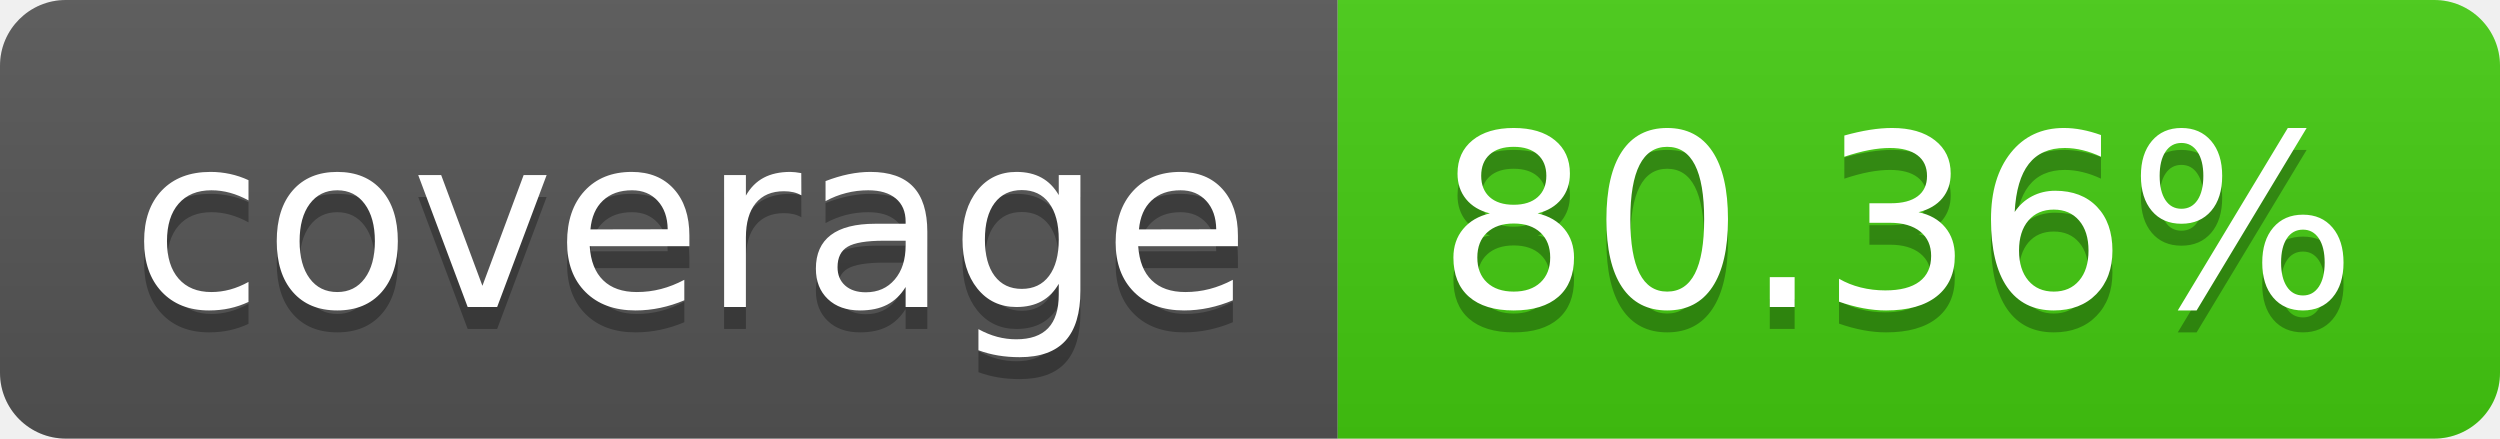
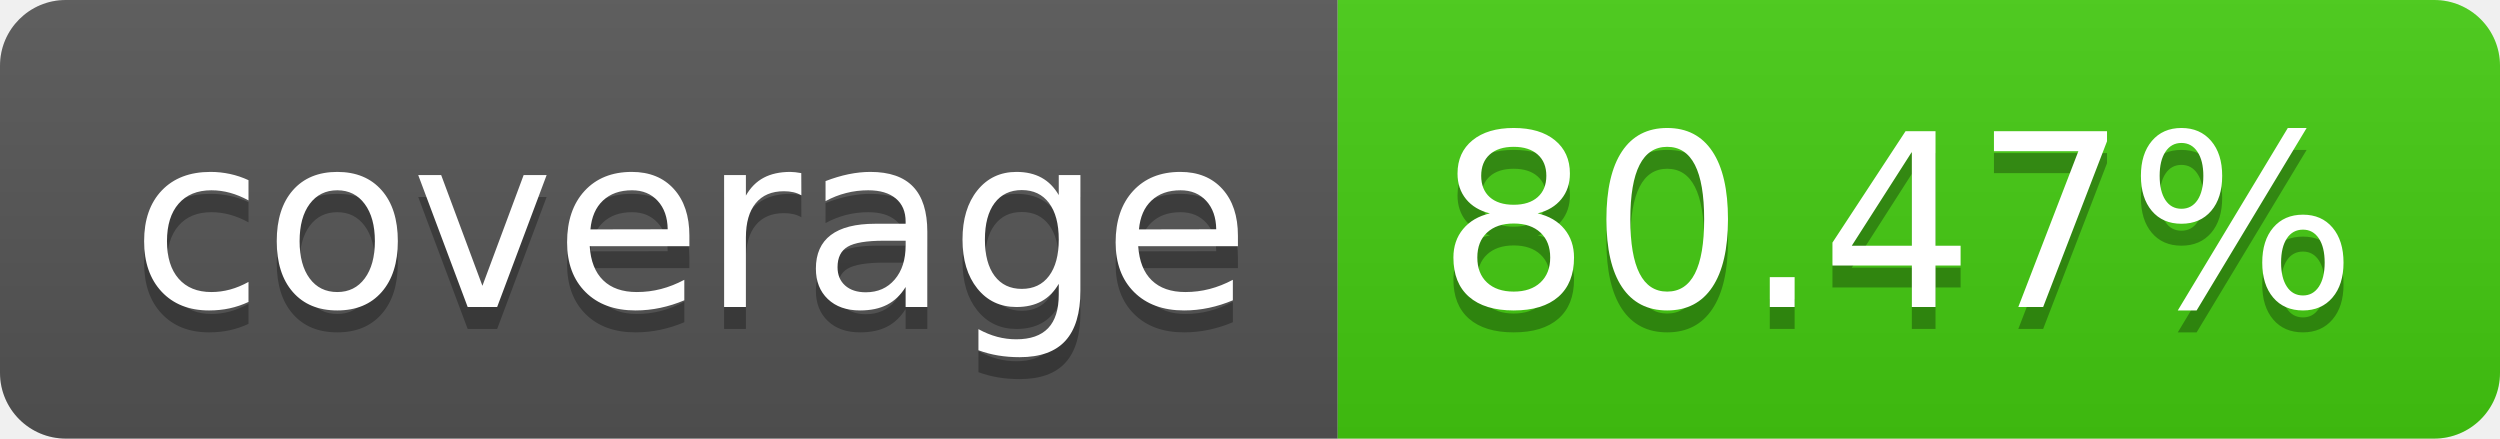
- <svg xmlns="http://www.w3.org/2000/svg" width="114" height="20" role="img" aria-label="coverage: 80.36%">
+ <svg xmlns="http://www.w3.org/2000/svg" width="114" height="20" role="img" aria-label="coverage: 80.47%">
  <linearGradient id="s" x2="0" y2="100%">
    <stop offset="0" stop-color="#bbb" stop-opacity=".1" />
    <stop offset="1" stop-opacity=".1" />
  </linearGradient>
  <clipPath id="r">
    <rect width="114" height="20" rx="3" fill="#fff" />
  </clipPath>
  <g clip-path="url(#r)">
    <rect width="61" height="20" fill="#555" />
    <rect x="61" width="53" height="20" fill="#4c1" />
    <rect width="114" height="20" fill="url(#s)" />
  </g>
  <g fill="#fff" text-anchor="middle" font-family="Verdana,Geneva,DejaVu Sans,sans-serif" text-rendering="geometricPrecision" font-size="110">
    <text aria-hidden="true" x="315" y="150" fill="#010101" fill-opacity=".3" transform="scale(.1)" textLength="510">coverage</text>
    <text x="315" y="140" transform="scale(.1)" fill="#fff" textLength="510">coverage</text>
-     <text aria-hidden="true" x="865" y="150" fill="#010101" fill-opacity=".3" transform="scale(.1)" textLength="430">80.36%</text>
-     <text x="865" y="140" transform="scale(.1)" fill="#fff" textLength="430">80.36%</text>
+     <text aria-hidden="true" x="865" y="150" fill="#010101" fill-opacity=".3" transform="scale(.1)" textLength="430">80.47%</text>
+     <text x="865" y="140" transform="scale(.1)" fill="#fff" textLength="430">80.47%</text>
  </g>
</svg>
